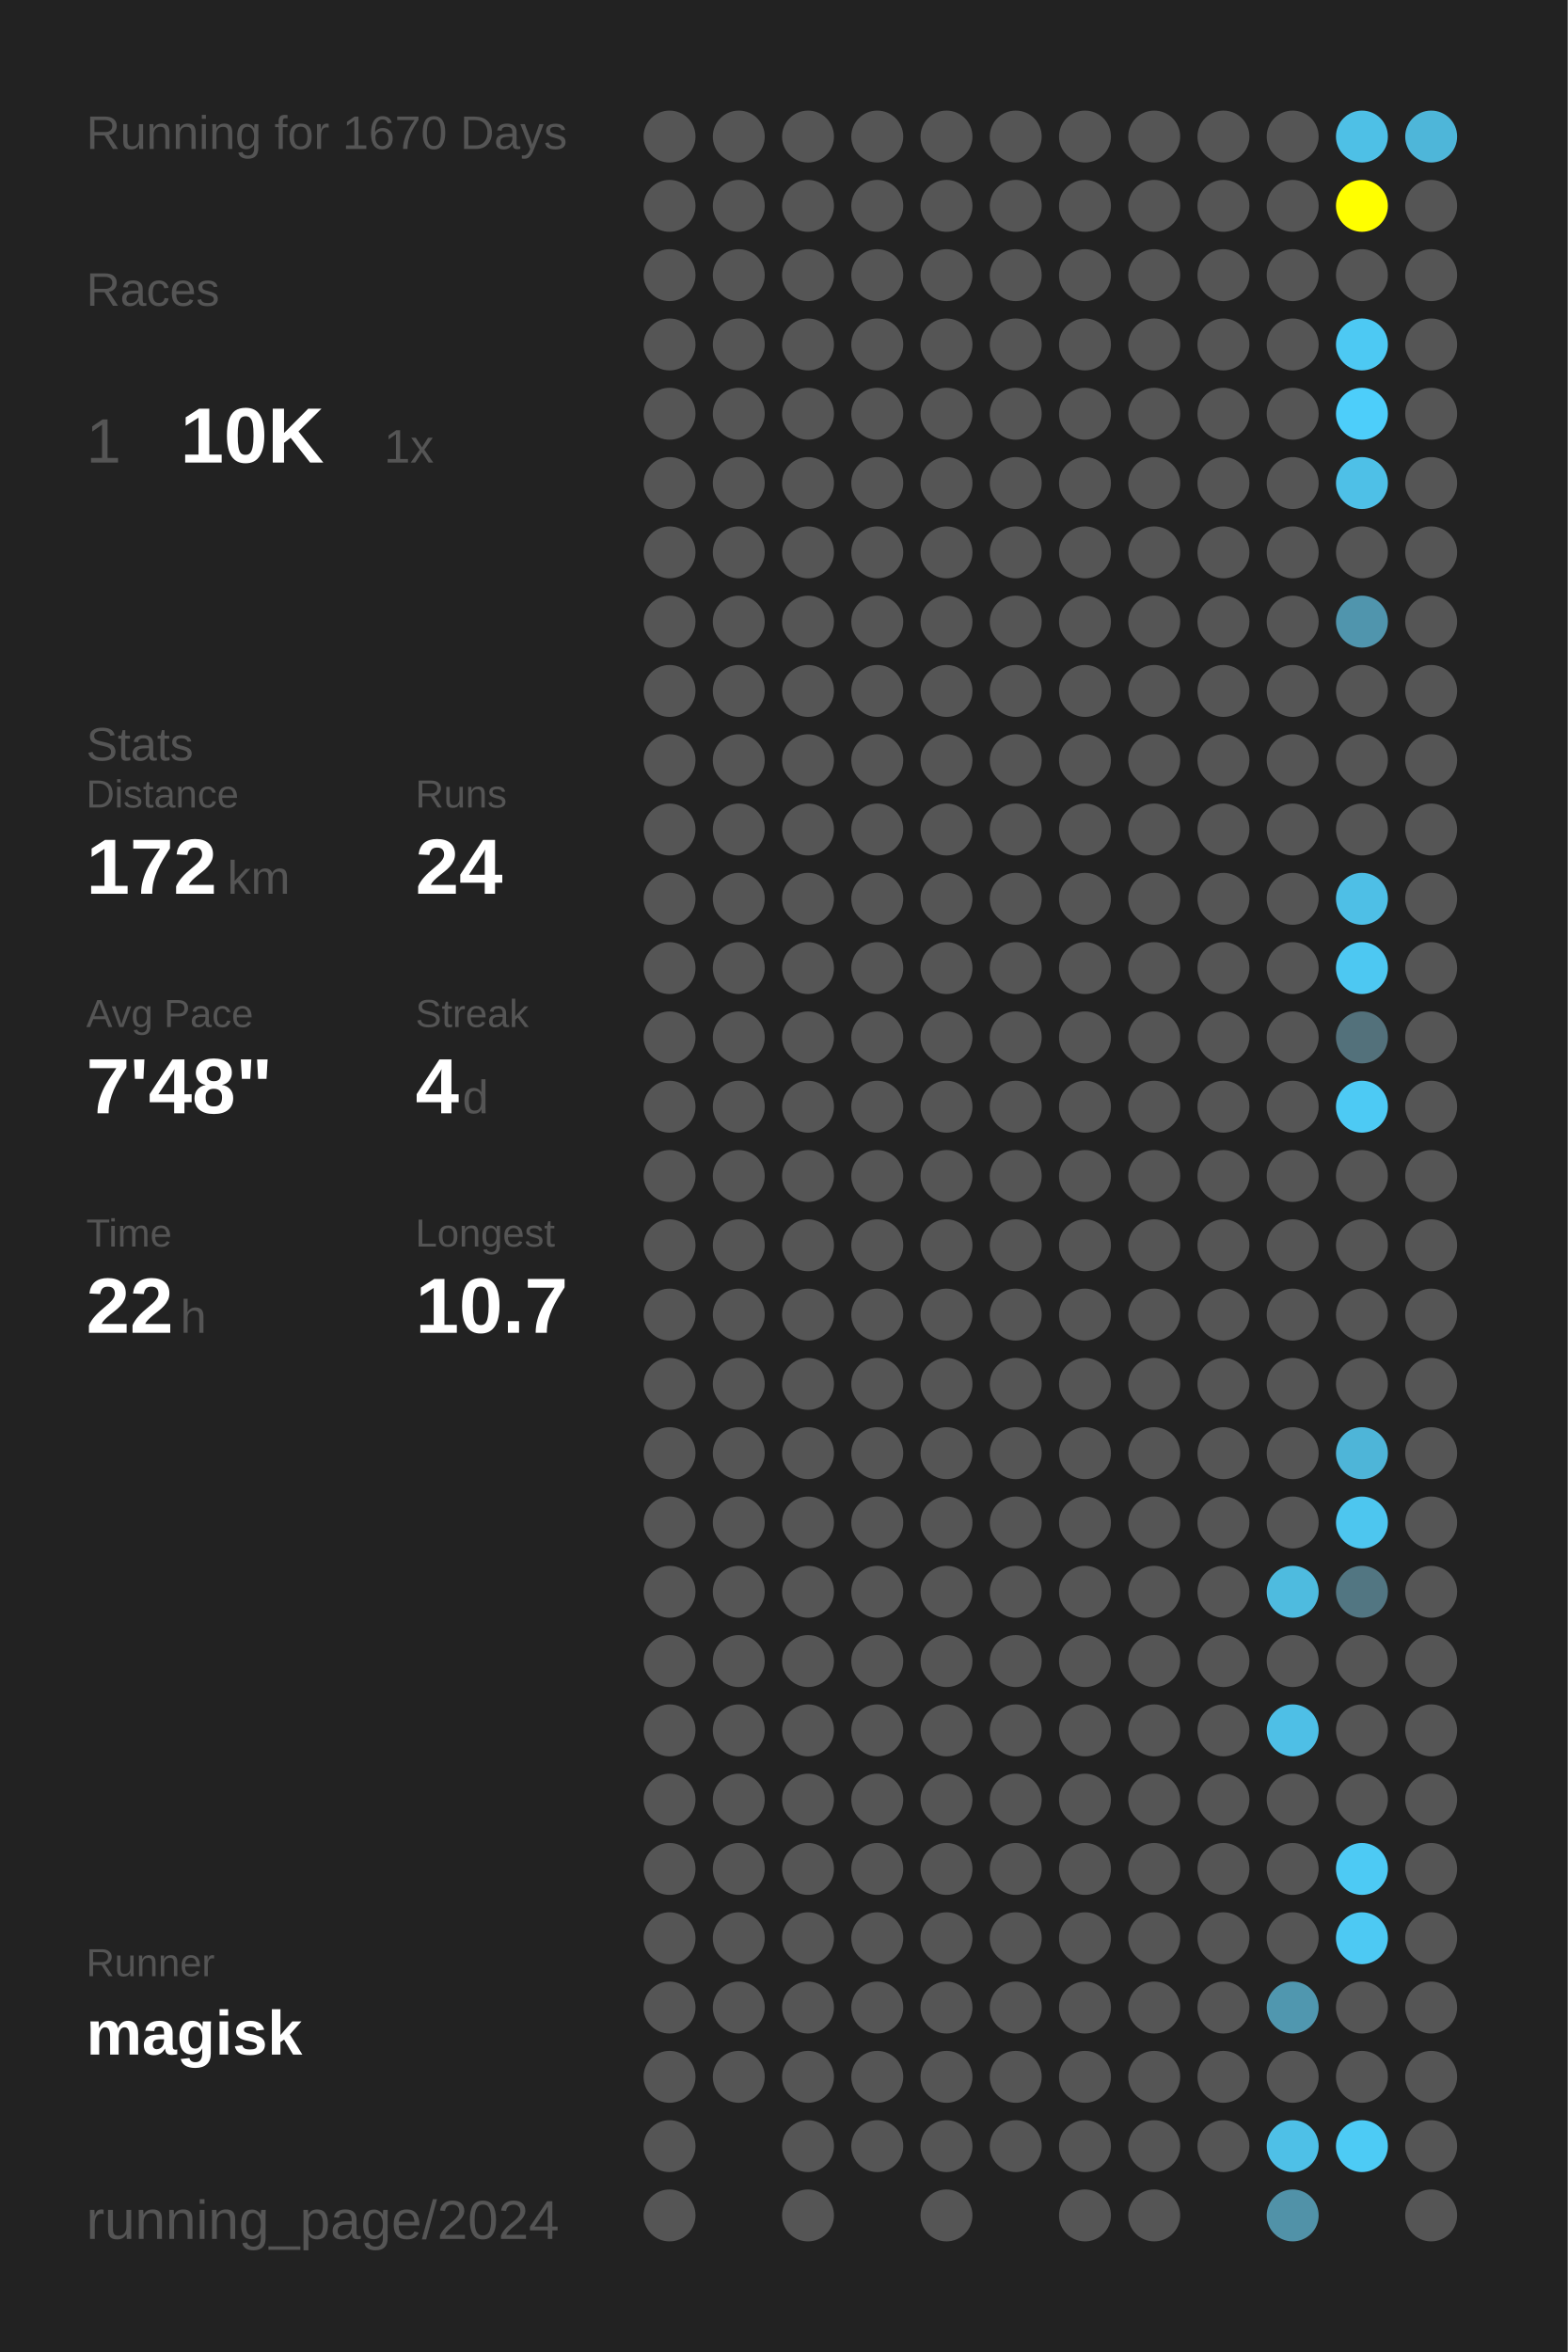
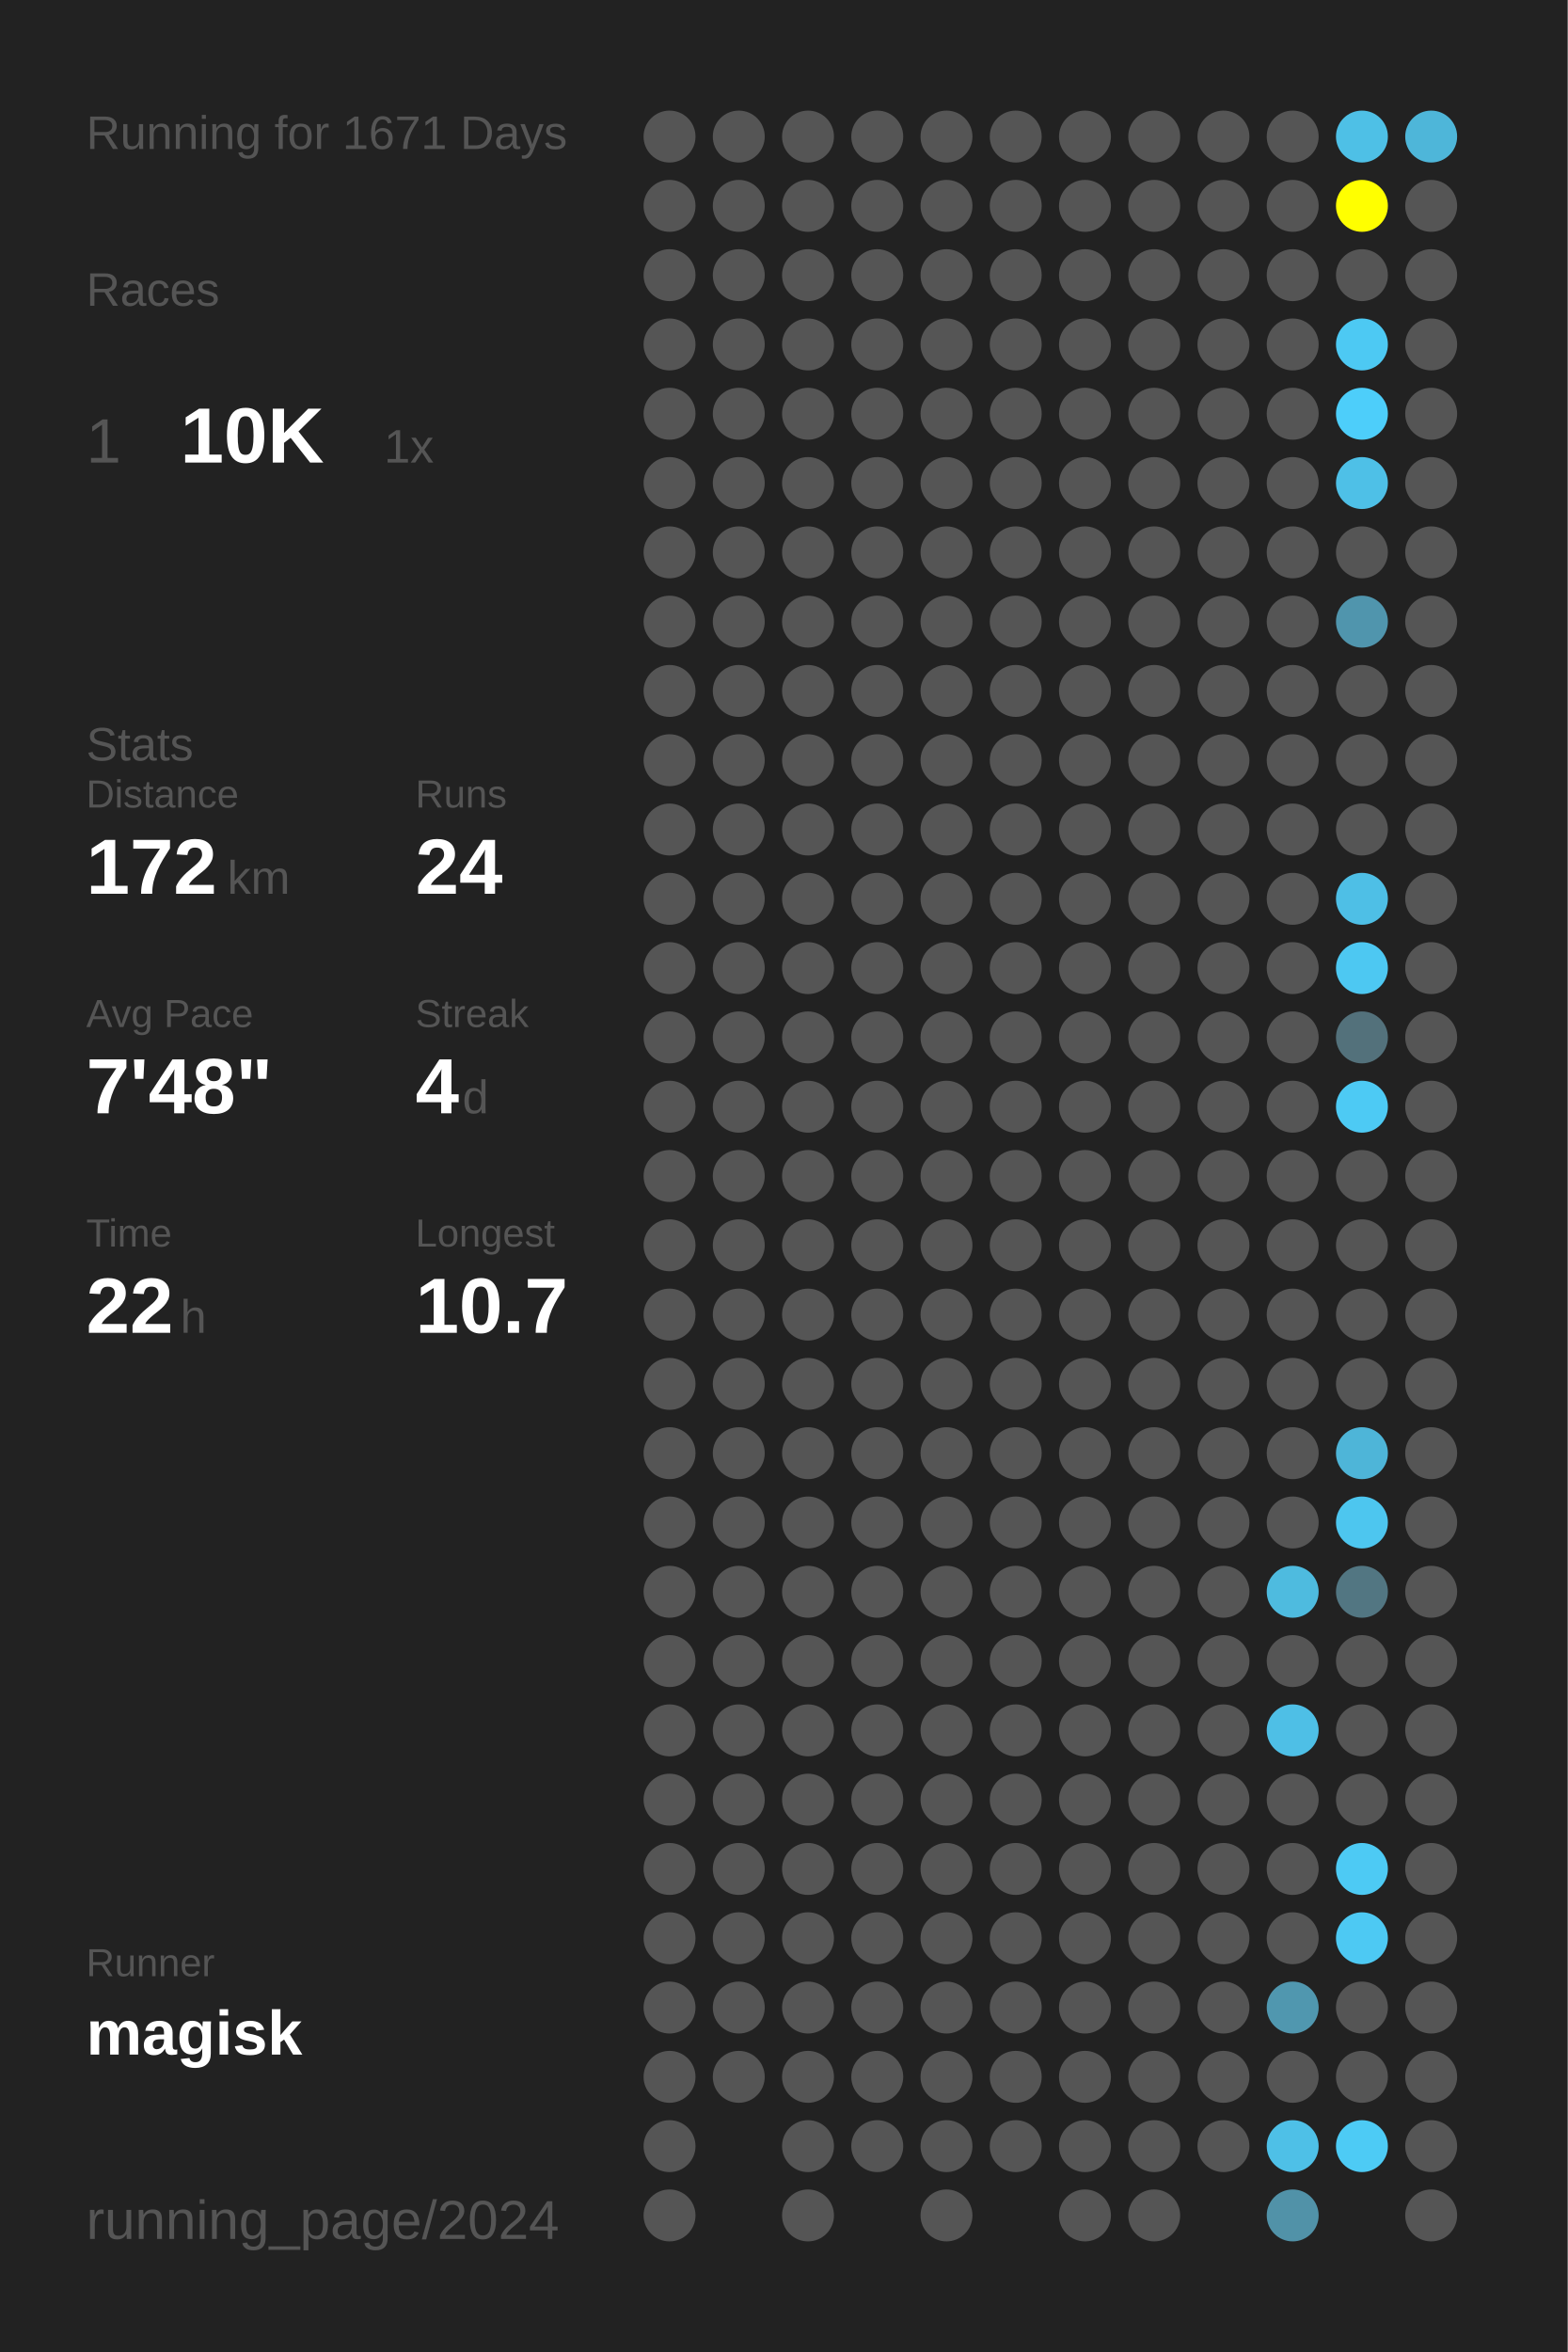
<svg xmlns="http://www.w3.org/2000/svg" baseProfile="full" height="300mm" version="1.1" viewBox="0,0,200,300" width="200mm">
  <defs />
  <rect fill="#222222" height="300" width="200" x="0" y="0" />
-   <text fill="#555555" style="font-size:6px; font-family:Arial;" x="11" y="19">Running for 1670 Days</text>
+   <text fill="#555555" style="font-size:6px; font-family:Arial;" x="11" y="19">Running for 1671 Days</text>
  <text fill="#555555" style="font-size:6px; font-family:Arial;" x="11" y="39">Races</text>
  <text fill="#555555" style="font-size:8px; font-family:Arial;" x="11" y="59">1</text>
  <text fill="#FFFFFF" style="font-size:10px; font-family:Arial; font-weight:bold;" x="23" y="59">10K</text>
  <text fill="#555555" style="font-size:6px; font-family:Arial;" x="49" y="59">1x</text>
  <text fill="#555555" style="font-size:6px; font-family:Arial;" x="11" y="97">Stats</text>
  <text fill="#555555" style="font-size:5px; font-family:Arial;" x="11" y="103">Distance</text>
  <text fill="#FFFFFF" style="font-size:10px; font-family:Arial; font-weight:bold;" x="11" y="114">172</text>
  <text fill="#555555" style="font-size:6px; font-family:Arial;" x="29" y="114">km</text>
  <text fill="#555555" style="font-size:5px; font-family:Arial;" x="53" y="103">Runs</text>
  <text fill="#FFFFFF" style="font-size:10px; font-family:Arial; font-weight:bold;" x="53" y="114">24</text>
  <text fill="#555555" style="font-size:5px; font-family:Arial;" x="11" y="131">Avg Pace</text>
  <text fill="#FFFFFF" style="font-size:10px; font-family:Arial; font-weight:bold;" x="11" y="142">7'48"</text>
  <text fill="#555555" style="font-size:5px; font-family:Arial;" x="53" y="131">Streak</text>
  <text fill="#FFFFFF" style="font-size:10px; font-family:Arial; font-weight:bold;" x="53" y="142">4</text>
  <text fill="#555555" style="font-size:6px; font-family:Arial;" x="59" y="142">d</text>
  <text fill="#555555" style="font-size:5px; font-family:Arial;" x="11" y="159">Time</text>
  <text fill="#FFFFFF" style="font-size:10px; font-family:Arial; font-weight:bold;" x="11" y="170">22</text>
  <text fill="#555555" style="font-size:6px; font-family:Arial;" x="23" y="170">h</text>
  <text fill="#555555" style="font-size:5px; font-family:Arial;" x="53" y="159">Longest</text>
  <text fill="#FFFFFF" style="font-size:10px; font-family:Arial; font-weight:bold;" x="53" y="170">10.7</text>
  <text fill="#555555" style="font-size:5px; font-family:Arial;" x="11" y="252.065">Runner</text>
  <text fill="#FFFFFF" style="font-size:8px; font-family:Arial; font-weight:bold;" x="11" y="262.065">magisk</text>
  <text fill="#555555" style="font-size:7px; font-family:Arial;" x="11" y="285.581">running_page/2024</text>
  <circle cx="85.417" cy="17.419" fill="#555555" r="3.312" />
  <circle cx="85.417" cy="26.258" fill="#555555" r="3.312" />
  <circle cx="85.417" cy="35.097" fill="#555555" r="3.312" />
  <circle cx="85.417" cy="43.935" fill="#555555" r="3.312" />
  <circle cx="85.417" cy="52.774" fill="#555555" r="3.312" />
  <circle cx="85.417" cy="61.613" fill="#555555" r="3.312" />
  <circle cx="85.417" cy="70.452" fill="#555555" r="3.312" />
  <circle cx="85.417" cy="79.29" fill="#555555" r="3.312" />
  <circle cx="85.417" cy="88.129" fill="#555555" r="3.312" />
  <circle cx="85.417" cy="96.968" fill="#555555" r="3.312" />
  <circle cx="85.417" cy="105.806" fill="#555555" r="3.312" />
  <circle cx="85.417" cy="114.645" fill="#555555" r="3.312" />
  <circle cx="85.417" cy="123.484" fill="#555555" r="3.312" />
  <circle cx="85.417" cy="132.323" fill="#555555" r="3.312" />
  <circle cx="85.417" cy="141.161" fill="#555555" r="3.312" />
  <circle cx="85.417" cy="150" fill="#555555" r="3.312" />
  <circle cx="85.417" cy="158.839" fill="#555555" r="3.312" />
  <circle cx="85.417" cy="167.677" fill="#555555" r="3.312" />
  <circle cx="85.417" cy="176.516" fill="#555555" r="3.312" />
  <circle cx="85.417" cy="185.355" fill="#555555" r="3.312" />
  <circle cx="85.417" cy="194.194" fill="#555555" r="3.312" />
  <circle cx="85.417" cy="203.032" fill="#555555" r="3.312" />
  <circle cx="85.417" cy="211.871" fill="#555555" r="3.312" />
  <circle cx="85.417" cy="220.71" fill="#555555" r="3.312" />
  <circle cx="85.417" cy="229.548" fill="#555555" r="3.312" />
  <circle cx="85.417" cy="238.387" fill="#555555" r="3.312" />
  <circle cx="85.417" cy="247.226" fill="#555555" r="3.312" />
  <circle cx="85.417" cy="256.065" fill="#555555" r="3.312" />
  <circle cx="85.417" cy="264.903" fill="#555555" r="3.312" />
  <circle cx="85.417" cy="273.742" fill="#555555" r="3.312" />
  <circle cx="85.417" cy="282.581" fill="#555555" r="3.312" />
  <circle cx="94.25" cy="17.419" fill="#555555" r="3.312" />
  <circle cx="94.25" cy="26.258" fill="#555555" r="3.312" />
  <circle cx="94.25" cy="35.097" fill="#555555" r="3.312" />
  <circle cx="94.25" cy="43.935" fill="#555555" r="3.312" />
  <circle cx="94.25" cy="52.774" fill="#555555" r="3.312" />
  <circle cx="94.25" cy="61.613" fill="#555555" r="3.312" />
  <circle cx="94.25" cy="70.452" fill="#555555" r="3.312" />
  <circle cx="94.25" cy="79.29" fill="#555555" r="3.312" />
  <circle cx="94.25" cy="88.129" fill="#555555" r="3.312" />
  <circle cx="94.25" cy="96.968" fill="#555555" r="3.312" />
  <circle cx="94.25" cy="105.806" fill="#555555" r="3.312" />
  <circle cx="94.25" cy="114.645" fill="#555555" r="3.312" />
  <circle cx="94.25" cy="123.484" fill="#555555" r="3.312" />
  <circle cx="94.25" cy="132.323" fill="#555555" r="3.312" />
  <circle cx="94.25" cy="141.161" fill="#555555" r="3.312" />
  <circle cx="94.25" cy="150" fill="#555555" r="3.312" />
  <circle cx="94.25" cy="158.839" fill="#555555" r="3.312" />
  <circle cx="94.25" cy="167.677" fill="#555555" r="3.312" />
  <circle cx="94.25" cy="176.516" fill="#555555" r="3.312" />
  <circle cx="94.25" cy="185.355" fill="#555555" r="3.312" />
  <circle cx="94.25" cy="194.194" fill="#555555" r="3.312" />
  <circle cx="94.25" cy="203.032" fill="#555555" r="3.312" />
  <circle cx="94.25" cy="211.871" fill="#555555" r="3.312" />
  <circle cx="94.25" cy="220.71" fill="#555555" r="3.312" />
  <circle cx="94.25" cy="229.548" fill="#555555" r="3.312" />
  <circle cx="94.25" cy="238.387" fill="#555555" r="3.312" />
  <circle cx="94.25" cy="247.226" fill="#555555" r="3.312" />
  <circle cx="94.25" cy="256.065" fill="#555555" r="3.312" />
  <circle cx="94.25" cy="264.903" fill="#555555" r="3.312" />
  <circle cx="103.083" cy="17.419" fill="#555555" r="3.312" />
  <circle cx="103.083" cy="26.258" fill="#555555" r="3.312" />
  <circle cx="103.083" cy="35.097" fill="#555555" r="3.312" />
  <circle cx="103.083" cy="43.935" fill="#555555" r="3.312" />
  <circle cx="103.083" cy="52.774" fill="#555555" r="3.312" />
  <circle cx="103.083" cy="61.613" fill="#555555" r="3.312" />
  <circle cx="103.083" cy="70.452" fill="#555555" r="3.312" />
  <circle cx="103.083" cy="79.29" fill="#555555" r="3.312" />
  <circle cx="103.083" cy="88.129" fill="#555555" r="3.312" />
  <circle cx="103.083" cy="96.968" fill="#555555" r="3.312" />
  <circle cx="103.083" cy="105.806" fill="#555555" r="3.312" />
  <circle cx="103.083" cy="114.645" fill="#555555" r="3.312" />
  <circle cx="103.083" cy="123.484" fill="#555555" r="3.312" />
  <circle cx="103.083" cy="132.323" fill="#555555" r="3.312" />
  <circle cx="103.083" cy="141.161" fill="#555555" r="3.312" />
  <circle cx="103.083" cy="150" fill="#555555" r="3.312" />
  <circle cx="103.083" cy="158.839" fill="#555555" r="3.312" />
  <circle cx="103.083" cy="167.677" fill="#555555" r="3.312" />
  <circle cx="103.083" cy="176.516" fill="#555555" r="3.312" />
  <circle cx="103.083" cy="185.355" fill="#555555" r="3.312" />
  <circle cx="103.083" cy="194.194" fill="#555555" r="3.312" />
  <circle cx="103.083" cy="203.032" fill="#555555" r="3.312" />
  <circle cx="103.083" cy="211.871" fill="#555555" r="3.312" />
  <circle cx="103.083" cy="220.71" fill="#555555" r="3.312" />
  <circle cx="103.083" cy="229.548" fill="#555555" r="3.312" />
  <circle cx="103.083" cy="238.387" fill="#555555" r="3.312" />
  <circle cx="103.083" cy="247.226" fill="#555555" r="3.312" />
  <circle cx="103.083" cy="256.065" fill="#555555" r="3.312" />
  <circle cx="103.083" cy="264.903" fill="#555555" r="3.312" />
  <circle cx="103.083" cy="273.742" fill="#555555" r="3.312" />
  <circle cx="103.083" cy="282.581" fill="#555555" r="3.312" />
  <circle cx="111.917" cy="17.419" fill="#555555" r="3.312" />
  <circle cx="111.917" cy="26.258" fill="#555555" r="3.312" />
  <circle cx="111.917" cy="35.097" fill="#555555" r="3.312" />
  <circle cx="111.917" cy="43.935" fill="#555555" r="3.312" />
  <circle cx="111.917" cy="52.774" fill="#555555" r="3.312" />
  <circle cx="111.917" cy="61.613" fill="#555555" r="3.312" />
  <circle cx="111.917" cy="70.452" fill="#555555" r="3.312" />
  <circle cx="111.917" cy="79.29" fill="#555555" r="3.312" />
  <circle cx="111.917" cy="88.129" fill="#555555" r="3.312" />
  <circle cx="111.917" cy="96.968" fill="#555555" r="3.312" />
  <circle cx="111.917" cy="105.806" fill="#555555" r="3.312" />
  <circle cx="111.917" cy="114.645" fill="#555555" r="3.312" />
  <circle cx="111.917" cy="123.484" fill="#555555" r="3.312" />
  <circle cx="111.917" cy="132.323" fill="#555555" r="3.312" />
  <circle cx="111.917" cy="141.161" fill="#555555" r="3.312" />
  <circle cx="111.917" cy="150" fill="#555555" r="3.312" />
  <circle cx="111.917" cy="158.839" fill="#555555" r="3.312" />
  <circle cx="111.917" cy="167.677" fill="#555555" r="3.312" />
  <circle cx="111.917" cy="176.516" fill="#555555" r="3.312" />
  <circle cx="111.917" cy="185.355" fill="#555555" r="3.312" />
  <circle cx="111.917" cy="194.194" fill="#555555" r="3.312" />
  <circle cx="111.917" cy="203.032" fill="#555555" r="3.312" />
  <circle cx="111.917" cy="211.871" fill="#555555" r="3.312" />
  <circle cx="111.917" cy="220.71" fill="#555555" r="3.312" />
  <circle cx="111.917" cy="229.548" fill="#555555" r="3.312" />
  <circle cx="111.917" cy="238.387" fill="#555555" r="3.312" />
  <circle cx="111.917" cy="247.226" fill="#555555" r="3.312" />
  <circle cx="111.917" cy="256.065" fill="#555555" r="3.312" />
  <circle cx="111.917" cy="264.903" fill="#555555" r="3.312" />
  <circle cx="111.917" cy="273.742" fill="#555555" r="3.312" />
  <circle cx="120.75" cy="17.419" fill="#555555" r="3.312" />
  <circle cx="120.75" cy="26.258" fill="#555555" r="3.312" />
  <circle cx="120.75" cy="35.097" fill="#555555" r="3.312" />
  <circle cx="120.75" cy="43.935" fill="#555555" r="3.312" />
  <circle cx="120.75" cy="52.774" fill="#555555" r="3.312" />
  <circle cx="120.75" cy="61.613" fill="#555555" r="3.312" />
  <circle cx="120.75" cy="70.452" fill="#555555" r="3.312" />
  <circle cx="120.75" cy="79.29" fill="#555555" r="3.312" />
  <circle cx="120.75" cy="88.129" fill="#555555" r="3.312" />
  <circle cx="120.75" cy="96.968" fill="#555555" r="3.312" />
  <circle cx="120.75" cy="105.806" fill="#555555" r="3.312" />
  <circle cx="120.75" cy="114.645" fill="#555555" r="3.312" />
  <circle cx="120.75" cy="123.484" fill="#555555" r="3.312" />
  <circle cx="120.75" cy="132.323" fill="#555555" r="3.312" />
  <circle cx="120.75" cy="141.161" fill="#555555" r="3.312" />
  <circle cx="120.75" cy="150" fill="#555555" r="3.312" />
  <circle cx="120.75" cy="158.839" fill="#555555" r="3.312" />
  <circle cx="120.75" cy="167.677" fill="#555555" r="3.312" />
  <circle cx="120.75" cy="176.516" fill="#555555" r="3.312" />
  <circle cx="120.75" cy="185.355" fill="#555555" r="3.312" />
  <circle cx="120.75" cy="194.194" fill="#555555" r="3.312" />
  <circle cx="120.75" cy="203.032" fill="#555555" r="3.312" />
  <circle cx="120.75" cy="211.871" fill="#555555" r="3.312" />
  <circle cx="120.75" cy="220.71" fill="#555555" r="3.312" />
  <circle cx="120.75" cy="229.548" fill="#555555" r="3.312" />
  <circle cx="120.75" cy="238.387" fill="#555555" r="3.312" />
  <circle cx="120.75" cy="247.226" fill="#555555" r="3.312" />
  <circle cx="120.75" cy="256.065" fill="#555555" r="3.312" />
  <circle cx="120.75" cy="264.903" fill="#555555" r="3.312" />
  <circle cx="120.75" cy="273.742" fill="#555555" r="3.312" />
  <circle cx="120.75" cy="282.581" fill="#555555" r="3.312" />
  <circle cx="129.583" cy="17.419" fill="#555555" r="3.312" />
  <circle cx="129.583" cy="26.258" fill="#555555" r="3.312" />
  <circle cx="129.583" cy="35.097" fill="#555555" r="3.312" />
  <circle cx="129.583" cy="43.935" fill="#555555" r="3.312" />
  <circle cx="129.583" cy="52.774" fill="#555555" r="3.312" />
  <circle cx="129.583" cy="61.613" fill="#555555" r="3.312" />
  <circle cx="129.583" cy="70.452" fill="#555555" r="3.312" />
  <circle cx="129.583" cy="79.29" fill="#555555" r="3.312" />
  <circle cx="129.583" cy="88.129" fill="#555555" r="3.312" />
  <circle cx="129.583" cy="96.968" fill="#555555" r="3.312" />
  <circle cx="129.583" cy="105.806" fill="#555555" r="3.312" />
  <circle cx="129.583" cy="114.645" fill="#555555" r="3.312" />
  <circle cx="129.583" cy="123.484" fill="#555555" r="3.312" />
  <circle cx="129.583" cy="132.323" fill="#555555" r="3.312" />
  <circle cx="129.583" cy="141.161" fill="#555555" r="3.312" />
  <circle cx="129.583" cy="150" fill="#555555" r="3.312" />
  <circle cx="129.583" cy="158.839" fill="#555555" r="3.312" />
  <circle cx="129.583" cy="167.677" fill="#555555" r="3.312" />
  <circle cx="129.583" cy="176.516" fill="#555555" r="3.312" />
  <circle cx="129.583" cy="185.355" fill="#555555" r="3.312" />
  <circle cx="129.583" cy="194.194" fill="#555555" r="3.312" />
  <circle cx="129.583" cy="203.032" fill="#555555" r="3.312" />
  <circle cx="129.583" cy="211.871" fill="#555555" r="3.312" />
  <circle cx="129.583" cy="220.71" fill="#555555" r="3.312" />
  <circle cx="129.583" cy="229.548" fill="#555555" r="3.312" />
  <circle cx="129.583" cy="238.387" fill="#555555" r="3.312" />
  <circle cx="129.583" cy="247.226" fill="#555555" r="3.312" />
  <circle cx="129.583" cy="256.065" fill="#555555" r="3.312" />
  <circle cx="129.583" cy="264.903" fill="#555555" r="3.312" />
  <circle cx="129.583" cy="273.742" fill="#555555" r="3.312" />
  <circle cx="138.417" cy="17.419" fill="#555555" r="3.312" />
  <circle cx="138.417" cy="26.258" fill="#555555" r="3.312" />
  <circle cx="138.417" cy="35.097" fill="#555555" r="3.312" />
  <circle cx="138.417" cy="43.935" fill="#555555" r="3.312" />
  <circle cx="138.417" cy="52.774" fill="#555555" r="3.312" />
  <circle cx="138.417" cy="61.613" fill="#555555" r="3.312" />
  <circle cx="138.417" cy="70.452" fill="#555555" r="3.312" />
  <circle cx="138.417" cy="79.29" fill="#555555" r="3.312" />
  <circle cx="138.417" cy="88.129" fill="#555555" r="3.312" />
  <circle cx="138.417" cy="96.968" fill="#555555" r="3.312" />
  <circle cx="138.417" cy="105.806" fill="#555555" r="3.312" />
  <circle cx="138.417" cy="114.645" fill="#555555" r="3.312" />
  <circle cx="138.417" cy="123.484" fill="#555555" r="3.312" />
  <circle cx="138.417" cy="132.323" fill="#555555" r="3.312" />
  <circle cx="138.417" cy="141.161" fill="#555555" r="3.312" />
  <circle cx="138.417" cy="150" fill="#555555" r="3.312" />
  <circle cx="138.417" cy="158.839" fill="#555555" r="3.312" />
  <circle cx="138.417" cy="167.677" fill="#555555" r="3.312" />
  <circle cx="138.417" cy="176.516" fill="#555555" r="3.312" />
  <circle cx="138.417" cy="185.355" fill="#555555" r="3.312" />
  <circle cx="138.417" cy="194.194" fill="#555555" r="3.312" />
  <circle cx="138.417" cy="203.032" fill="#555555" r="3.312" />
  <circle cx="138.417" cy="211.871" fill="#555555" r="3.312" />
  <circle cx="138.417" cy="220.71" fill="#555555" r="3.312" />
  <circle cx="138.417" cy="229.548" fill="#555555" r="3.312" />
  <circle cx="138.417" cy="238.387" fill="#555555" r="3.312" />
  <circle cx="138.417" cy="247.226" fill="#555555" r="3.312" />
  <circle cx="138.417" cy="256.065" fill="#555555" r="3.312" />
  <circle cx="138.417" cy="264.903" fill="#555555" r="3.312" />
  <circle cx="138.417" cy="273.742" fill="#555555" r="3.312" />
  <circle cx="138.417" cy="282.581" fill="#555555" r="3.312" />
  <circle cx="147.25" cy="17.419" fill="#555555" r="3.312" />
  <circle cx="147.25" cy="26.258" fill="#555555" r="3.312" />
  <circle cx="147.25" cy="35.097" fill="#555555" r="3.312" />
  <circle cx="147.25" cy="43.935" fill="#555555" r="3.312" />
  <circle cx="147.25" cy="52.774" fill="#555555" r="3.312" />
  <circle cx="147.25" cy="61.613" fill="#555555" r="3.312" />
  <circle cx="147.25" cy="70.452" fill="#555555" r="3.312" />
  <circle cx="147.25" cy="79.29" fill="#555555" r="3.312" />
  <circle cx="147.25" cy="88.129" fill="#555555" r="3.312" />
  <circle cx="147.25" cy="96.968" fill="#555555" r="3.312" />
  <circle cx="147.25" cy="105.806" fill="#555555" r="3.312" />
  <circle cx="147.25" cy="114.645" fill="#555555" r="3.312" />
  <circle cx="147.25" cy="123.484" fill="#555555" r="3.312" />
  <circle cx="147.25" cy="132.323" fill="#555555" r="3.312" />
  <circle cx="147.25" cy="141.161" fill="#555555" r="3.312" />
  <circle cx="147.25" cy="150" fill="#555555" r="3.312" />
  <circle cx="147.25" cy="158.839" fill="#555555" r="3.312" />
  <circle cx="147.25" cy="167.677" fill="#555555" r="3.312" />
  <circle cx="147.25" cy="176.516" fill="#555555" r="3.312" />
  <circle cx="147.25" cy="185.355" fill="#555555" r="3.312" />
  <circle cx="147.25" cy="194.194" fill="#555555" r="3.312" />
  <circle cx="147.25" cy="203.032" fill="#555555" r="3.312" />
  <circle cx="147.25" cy="211.871" fill="#555555" r="3.312" />
  <circle cx="147.25" cy="220.71" fill="#555555" r="3.312" />
  <circle cx="147.25" cy="229.548" fill="#555555" r="3.312" />
  <circle cx="147.25" cy="238.387" fill="#555555" r="3.312" />
  <circle cx="147.25" cy="247.226" fill="#555555" r="3.312" />
  <circle cx="147.25" cy="256.065" fill="#555555" r="3.312" />
  <circle cx="147.25" cy="264.903" fill="#555555" r="3.312" />
  <circle cx="147.25" cy="273.742" fill="#555555" r="3.312" />
  <circle cx="147.25" cy="282.581" fill="#555555" r="3.312" />
  <circle cx="156.083" cy="17.419" fill="#555555" r="3.312" />
  <circle cx="156.083" cy="26.258" fill="#555555" r="3.312" />
  <circle cx="156.083" cy="35.097" fill="#555555" r="3.312" />
  <circle cx="156.083" cy="43.935" fill="#555555" r="3.312" />
  <circle cx="156.083" cy="52.774" fill="#555555" r="3.312" />
  <circle cx="156.083" cy="61.613" fill="#555555" r="3.312" />
  <circle cx="156.083" cy="70.452" fill="#555555" r="3.312" />
  <circle cx="156.083" cy="79.29" fill="#555555" r="3.312" />
  <circle cx="156.083" cy="88.129" fill="#555555" r="3.312" />
  <circle cx="156.083" cy="96.968" fill="#555555" r="3.312" />
  <circle cx="156.083" cy="105.806" fill="#555555" r="3.312" />
  <circle cx="156.083" cy="114.645" fill="#555555" r="3.312" />
  <circle cx="156.083" cy="123.484" fill="#555555" r="3.312" />
  <circle cx="156.083" cy="132.323" fill="#555555" r="3.312" />
  <circle cx="156.083" cy="141.161" fill="#555555" r="3.312" />
  <circle cx="156.083" cy="150" fill="#555555" r="3.312" />
  <circle cx="156.083" cy="158.839" fill="#555555" r="3.312" />
  <circle cx="156.083" cy="167.677" fill="#555555" r="3.312" />
  <circle cx="156.083" cy="176.516" fill="#555555" r="3.312" />
  <circle cx="156.083" cy="185.355" fill="#555555" r="3.312" />
  <circle cx="156.083" cy="194.194" fill="#555555" r="3.312" />
  <circle cx="156.083" cy="203.032" fill="#555555" r="3.312" />
  <circle cx="156.083" cy="211.871" fill="#555555" r="3.312" />
  <circle cx="156.083" cy="220.71" fill="#555555" r="3.312" />
  <circle cx="156.083" cy="229.548" fill="#555555" r="3.312" />
  <circle cx="156.083" cy="238.387" fill="#555555" r="3.312" />
  <circle cx="156.083" cy="247.226" fill="#555555" r="3.312" />
  <circle cx="156.083" cy="256.065" fill="#555555" r="3.312" />
  <circle cx="156.083" cy="264.903" fill="#555555" r="3.312" />
  <circle cx="156.083" cy="273.742" fill="#555555" r="3.312" />
  <circle cx="164.917" cy="17.419" fill="#555555" r="3.312" />
  <circle cx="164.917" cy="26.258" fill="#555555" r="3.312" />
  <circle cx="164.917" cy="35.097" fill="#555555" r="3.312" />
  <circle cx="164.917" cy="43.935" fill="#555555" r="3.312" />
  <circle cx="164.917" cy="52.774" fill="#555555" r="3.312" />
  <circle cx="164.917" cy="61.613" fill="#555555" r="3.312" />
  <circle cx="164.917" cy="70.452" fill="#555555" r="3.312" />
  <circle cx="164.917" cy="79.29" fill="#555555" r="3.312" />
  <circle cx="164.917" cy="88.129" fill="#555555" r="3.312" />
  <circle cx="164.917" cy="96.968" fill="#555555" r="3.312" />
  <circle cx="164.917" cy="105.806" fill="#555555" r="3.312" />
  <circle cx="164.917" cy="114.645" fill="#555555" r="3.312" />
  <circle cx="164.917" cy="123.484" fill="#555555" r="3.312" />
  <circle cx="164.917" cy="132.323" fill="#555555" r="3.312" />
  <circle cx="164.917" cy="141.161" fill="#555555" r="3.312" />
  <circle cx="164.917" cy="150" fill="#555555" r="3.312" />
  <circle cx="164.917" cy="158.839" fill="#555555" r="3.312" />
  <circle cx="164.917" cy="167.677" fill="#555555" r="3.312" />
  <circle cx="164.917" cy="176.516" fill="#555555" r="3.312" />
  <circle cx="164.917" cy="185.355" fill="#555555" r="3.312" />
  <circle cx="164.917" cy="194.194" fill="#555555" r="3.312" />
  <circle cx="164.917" cy="203.032" fill="#4ebbdf" r="3.312" />
  <circle cx="164.917" cy="211.871" fill="#555555" r="3.312" />
  <circle cx="164.917" cy="220.71" fill="#4ebfe6" r="3.312" />
  <circle cx="164.917" cy="229.548" fill="#555555" r="3.312" />
  <circle cx="164.917" cy="238.387" fill="#555555" r="3.312" />
  <circle cx="164.917" cy="247.226" fill="#555555" r="3.312" />
  <circle cx="164.917" cy="256.065" fill="#5097af" r="3.312" />
  <circle cx="164.917" cy="264.903" fill="#555555" r="3.312" />
  <circle cx="164.917" cy="273.742" fill="#4ec0e7" r="3.312" />
  <circle cx="164.917" cy="282.581" fill="#5192a8" r="3.312" />
  <circle cx="173.75" cy="17.419" fill="#4ec0e6" r="3.312" />
  <circle cx="173.75" cy="26.258" fill="#FFFF00" r="3.312" />
  <circle cx="173.75" cy="35.097" fill="#555555" r="3.312" />
  <circle cx="173.75" cy="43.935" fill="#4dc9f3" r="3.312" />
  <circle cx="173.75" cy="52.774" fill="#4dcefa" r="3.312" />
  <circle cx="173.75" cy="61.613" fill="#4ec0e7" r="3.312" />
  <circle cx="173.75" cy="70.452" fill="#555555" r="3.312" />
  <circle cx="173.75" cy="79.29" fill="#5095ad" r="3.312" />
  <circle cx="173.75" cy="88.129" fill="#555555" r="3.312" />
  <circle cx="173.75" cy="96.968" fill="#555555" r="3.312" />
  <circle cx="173.75" cy="105.806" fill="#555555" r="3.312" />
  <circle cx="173.75" cy="114.645" fill="#4ebfe6" r="3.312" />
  <circle cx="173.75" cy="123.484" fill="#4dc8f2" r="3.312" />
  <circle cx="173.75" cy="132.323" fill="#53717b" r="3.312" />
  <circle cx="173.75" cy="141.161" fill="#4dcaf4" r="3.312" />
  <circle cx="173.75" cy="150" fill="#555555" r="3.312" />
  <circle cx="173.75" cy="158.839" fill="#555555" r="3.312" />
  <circle cx="173.75" cy="167.677" fill="#555555" r="3.312" />
  <circle cx="173.75" cy="176.516" fill="#555555" r="3.312" />
  <circle cx="173.75" cy="185.355" fill="#4eb5d8" r="3.312" />
  <circle cx="173.75" cy="194.194" fill="#4dc6ef" r="3.312" />
  <circle cx="173.75" cy="203.032" fill="#527682" r="3.312" />
  <circle cx="173.75" cy="211.871" fill="#555555" r="3.312" />
  <circle cx="173.75" cy="220.71" fill="#555555" r="3.312" />
  <circle cx="173.75" cy="229.548" fill="#555555" r="3.312" />
  <circle cx="173.75" cy="238.387" fill="#4dcaf4" r="3.312" />
  <circle cx="173.75" cy="247.226" fill="#4dc9f3" r="3.312" />
  <circle cx="173.75" cy="256.065" fill="#555555" r="3.312" />
  <circle cx="173.75" cy="264.903" fill="#555555" r="3.312" />
  <circle cx="173.75" cy="273.742" fill="#4dcbf5" r="3.312" />
  <circle cx="182.583" cy="17.419" fill="#4eb6d9" r="3.312" />
  <circle cx="182.583" cy="26.258" fill="#555555" r="3.312" />
  <circle cx="182.583" cy="35.097" fill="#555555" r="3.312" />
  <circle cx="182.583" cy="43.935" fill="#555555" r="3.312" />
  <circle cx="182.583" cy="52.774" fill="#555555" r="3.312" />
  <circle cx="182.583" cy="61.613" fill="#555555" r="3.312" />
  <circle cx="182.583" cy="70.452" fill="#555555" r="3.312" />
  <circle cx="182.583" cy="79.29" fill="#555555" r="3.312" />
  <circle cx="182.583" cy="88.129" fill="#555555" r="3.312" />
  <circle cx="182.583" cy="96.968" fill="#555555" r="3.312" />
  <circle cx="182.583" cy="105.806" fill="#555555" r="3.312" />
  <circle cx="182.583" cy="114.645" fill="#555555" r="3.312" />
  <circle cx="182.583" cy="123.484" fill="#555555" r="3.312" />
  <circle cx="182.583" cy="132.323" fill="#555555" r="3.312" />
  <circle cx="182.583" cy="141.161" fill="#555555" r="3.312" />
  <circle cx="182.583" cy="150" fill="#555555" r="3.312" />
  <circle cx="182.583" cy="158.839" fill="#555555" r="3.312" />
  <circle cx="182.583" cy="167.677" fill="#555555" r="3.312" />
  <circle cx="182.583" cy="176.516" fill="#555555" r="3.312" />
  <circle cx="182.583" cy="185.355" fill="#555555" r="3.312" />
  <circle cx="182.583" cy="194.194" fill="#555555" r="3.312" />
  <circle cx="182.583" cy="203.032" fill="#555555" r="3.312" />
  <circle cx="182.583" cy="211.871" fill="#555555" r="3.312" />
  <circle cx="182.583" cy="220.71" fill="#555555" r="3.312" />
  <circle cx="182.583" cy="229.548" fill="#555555" r="3.312" />
  <circle cx="182.583" cy="238.387" fill="#555555" r="3.312" />
  <circle cx="182.583" cy="247.226" fill="#555555" r="3.312" />
  <circle cx="182.583" cy="256.065" fill="#555555" r="3.312" />
  <circle cx="182.583" cy="264.903" fill="#555555" r="3.312" />
  <circle cx="182.583" cy="273.742" fill="#555555" r="3.312" />
  <circle cx="182.583" cy="282.581" fill="#555555" r="3.312" />
</svg>
